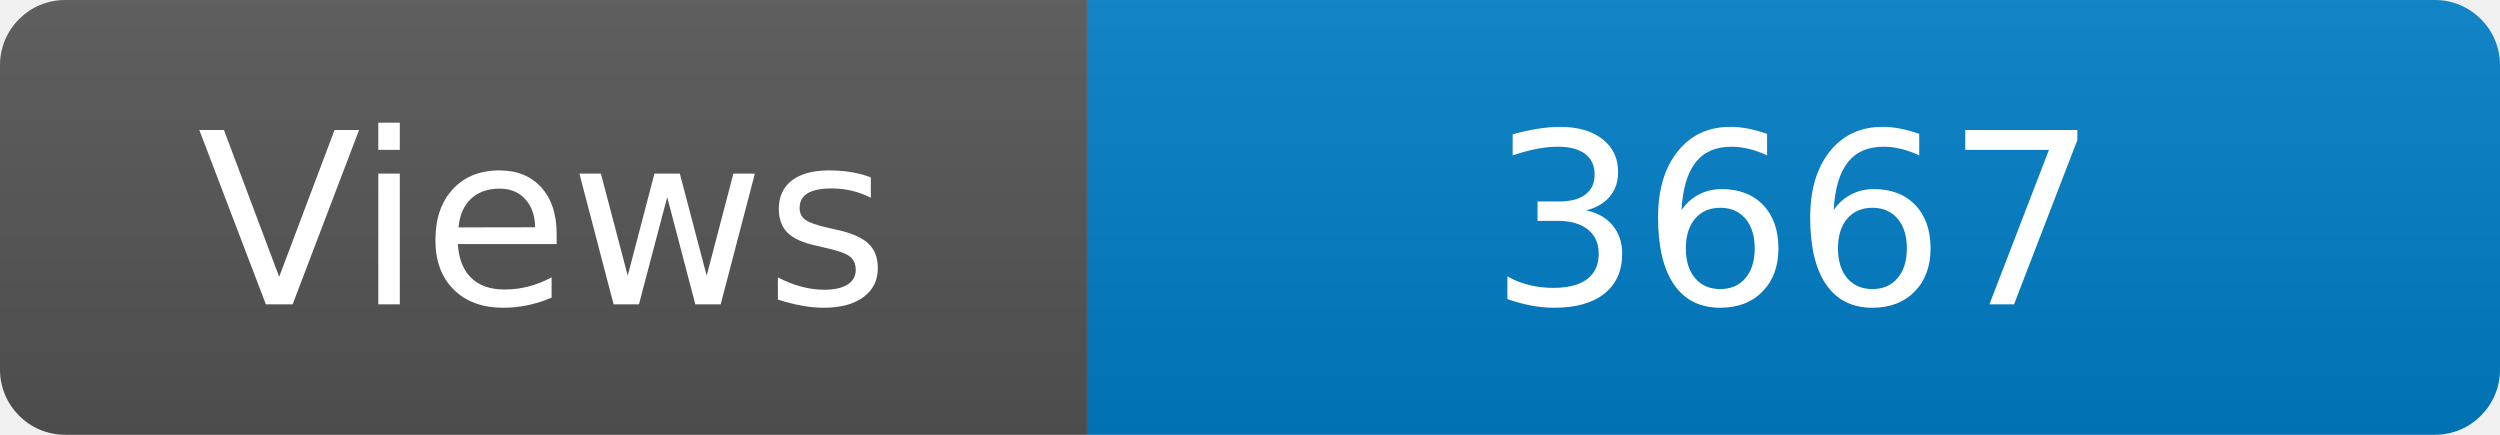
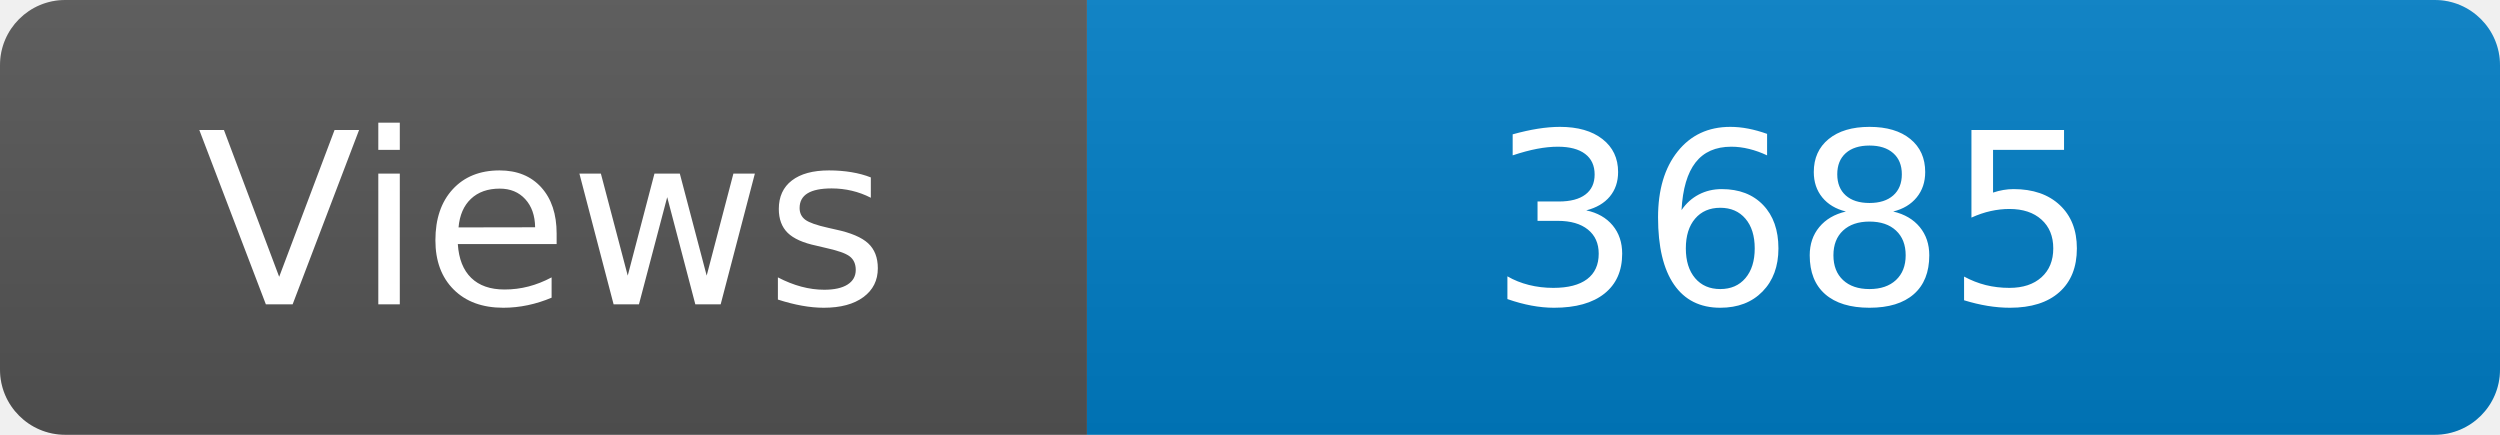
<svg xmlns="http://www.w3.org/2000/svg" width="115" height="20" role="img" aria-label="Maintained?: yes">
  <linearGradient id="s" x2="0" y2="100%">
    <stop offset="0" stop-color="#bbb" stop-opacity=".1" />
    <stop offset="1" stop-opacity=".1" />
  </linearGradient>
  <clipPath id="r">
    <rect width="115" height="20" rx="3" fill="#fff" />
  </clipPath>
  <g clip-path="url(#r)">
    <rect width="50" height="20" fill="#555" />
    <rect x="50" width="160" height="20" fill="#007ec6" />
    <rect width="115" height="20" fill="url(#s)" />
  </g>
  <g fill="#fff" text-anchor="middle" font-family="Verdana,Geneva,DejaVu Sans,sans-serif" font-size="110">
    <text x="250" y="140" transform="scale(.1)" fill="#fff">Views</text>
-     <text x="825" y="140" transform="scale(.1)" fill="#fff">3667</text>
+     <text x="825" y="140" transform="scale(.1)" fill="#fff">3685</text>
  </g>
</svg>
